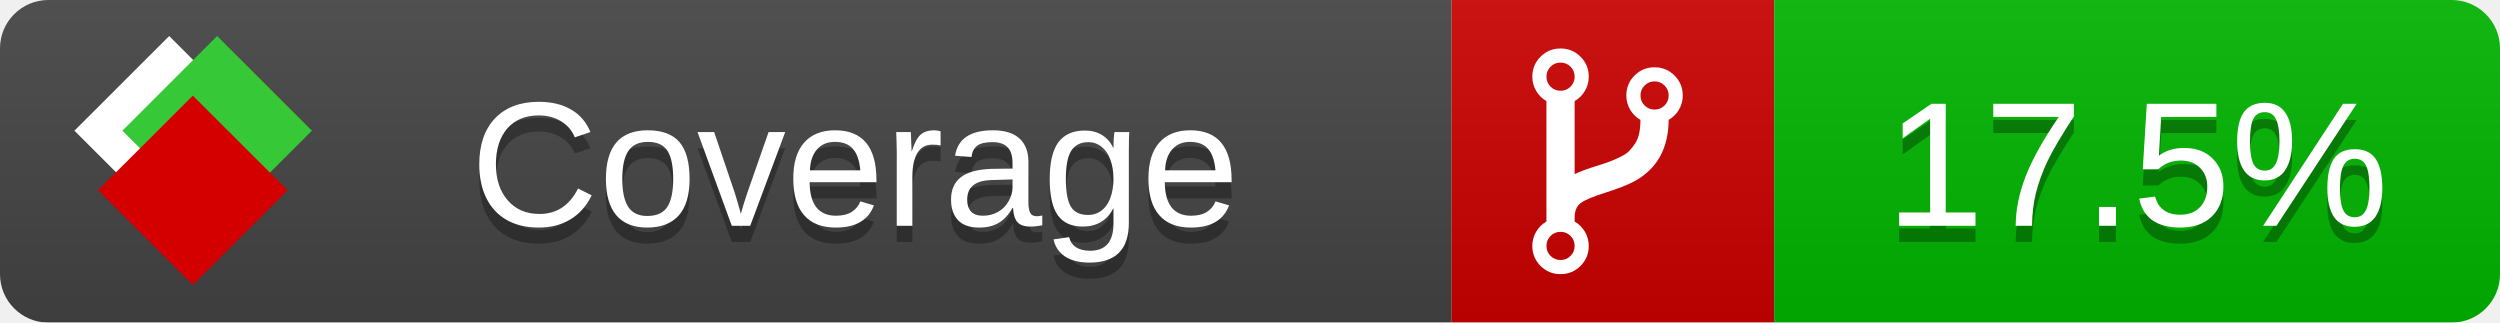
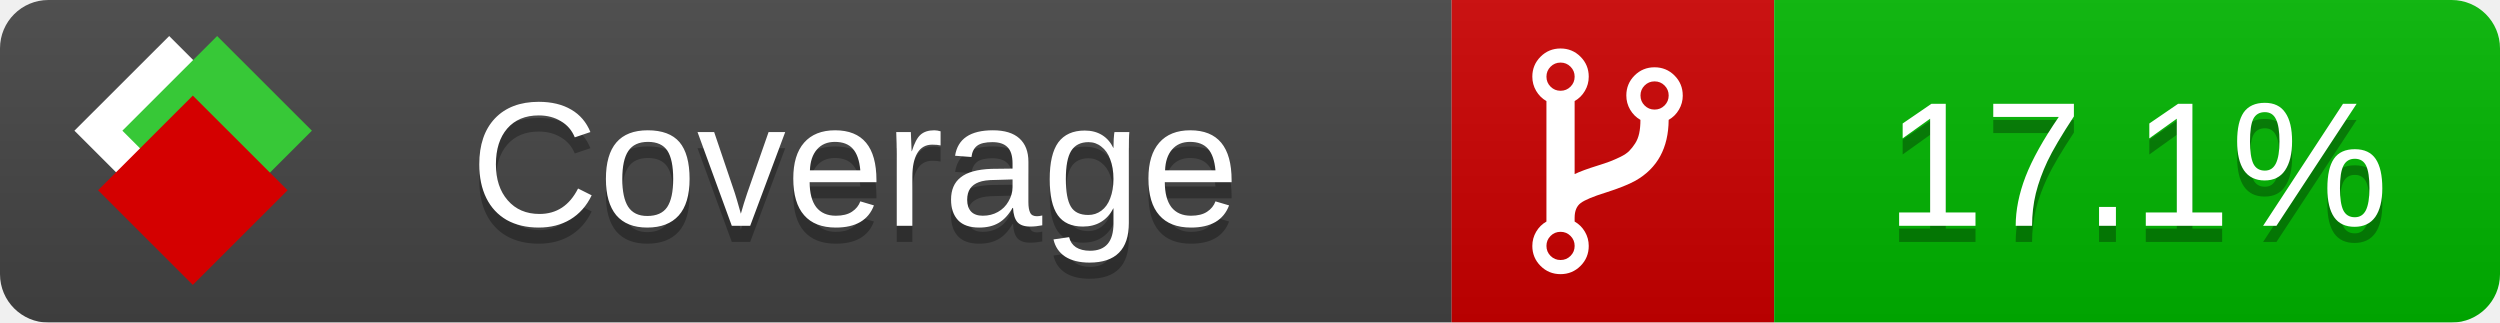
<svg xmlns="http://www.w3.org/2000/svg" xmlns:xlink="http://www.w3.org/1999/xlink" width="155" height="20">
  <style type="text/css">
          
            @keyframes fade1 {
                0% { visibility: visible; opacity: 1; }
               23% { visibility: visible; opacity: 1; }
               25% { visibility: hidden; opacity: 0; }
               48% { visibility: hidden; opacity: 0; }
               50% { visibility: hidden; opacity: 0; }
               73% { visibility: hidden; opacity: 0; }
               75% { visibility: hidden; opacity: 0; }
               98% { visibility: hidden; opacity: 0; }
              100% { visibility: visible; opacity: 1; }
            }
            @keyframes fade2 {
                0% { visibility: hidden; opacity: 0; }
               23% { visibility: hidden; opacity: 0; }
               25% { visibility: visible; opacity: 1; }
               48% { visibility: visible; opacity: 1; }
               50% { visibility: hidden; opacity: 0; }
               73% { visibility: hidden; opacity: 0; }
               75% { visibility: hidden; opacity: 0; }
               98% { visibility: hidden; opacity: 0; }
              100% { visibility: hidden; opacity: 0; }
            }
            @keyframes fade3 {
                0% { visibility: hidden; opacity: 0; }
               23% { visibility: hidden; opacity: 0; }
               25% { visibility: hidden; opacity: 0; }
               48% { visibility: hidden; opacity: 0; }
               50% { visibility: visible; opacity: 1; }
               73% { visibility: visible; opacity: 1; }
               75% { visibility: hidden; opacity: 0; }
               98% { visibility: hidden; opacity: 0; }
              100% { visibility: hidden; opacity: 0; }
            }
            @keyframes fade4 {
                0% { visibility: hidden; opacity: 0; }
               23% { visibility: hidden; opacity: 0; }
               25% { visibility: hidden; opacity: 0; }
               48% { visibility: hidden; opacity: 0; }
               50% { visibility: hidden; opacity: 0; }
               73% { visibility: hidden; opacity: 0; }
               75% { visibility: visible; opacity: 1; }
               98% { visibility: visible; opacity: 1; }
              100% { visibility: hidden; opacity: 0; }
            }
            .linecoverage {
                animation-duration: 15s;
                animation-name: fade1;
                animation-iteration-count: infinite;
            }
            .branchcoverage {
                animation-duration: 15s;
                animation-name: fade2;
                animation-iteration-count: infinite;
            }
            .methodcoverage {
                animation-duration: 15s;
                animation-name: fade3;
                animation-iteration-count: infinite;
            }
            .fullmethodcoverage {
                animation-duration: 15s;
                animation-name: fade4;
                animation-iteration-count: infinite;
            }
          
    </style>
  <defs>
    <linearGradient id="gradient" x2="0" y2="100%">
      <stop offset="0" stop-color="#bbb" stop-opacity=".1" />
      <stop offset="1" stop-opacity=".1" />
    </linearGradient>
    <linearGradient id="c">
      <stop offset="0" stop-color="#d40000" />
      <stop offset="1" stop-color="#ff2a2a" />
    </linearGradient>
    <linearGradient id="a">
      <stop offset="0" stop-color="#e0e0de" />
      <stop offset="1" stop-color="#fff" />
    </linearGradient>
    <linearGradient id="b">
      <stop offset="0" stop-color="#37c837" />
      <stop offset="1" stop-color="#217821" />
    </linearGradient>
    <linearGradient xlink:href="#a" id="e" x1="106.44" x2="69.96" y1="-11.96" y2="-46.84" gradientTransform="matrix(-.8426 -.00045 -.00045 -.8426 -94.27 -75.82)" gradientUnits="userSpaceOnUse" />
    <linearGradient xlink:href="#b" id="f" x1="56.19" x2="77.97" y1="-23.45" y2="10.62" gradientTransform="matrix(.8426 .00045 .00045 .8426 94.27 75.82)" gradientUnits="userSpaceOnUse" />
    <linearGradient xlink:href="#c" id="g" x1="79.98" x2="132.9" y1="10.79" y2="10.79" gradientTransform="matrix(.8426 .00045 .00045 .8426 94.27 75.82)" gradientUnits="userSpaceOnUse" />
    <mask id="mask">
      <rect width="155" height="20" rx="3" fill="#fff" />
    </mask>
    <g id="icon" transform="matrix(.04486 0 0 .04481 -.48 -.63)">
      <rect width="52.92" height="52.92" x="-109.72" y="-27.13" fill="url(#e)" transform="rotate(-135)" />
      <rect width="52.92" height="52.92" x="70.19" y="-39.18" fill="url(#f)" transform="rotate(45)" />
      <rect width="52.92" height="52.92" x="80.05" y="-15.74" fill="url(#g)" transform="rotate(45)" />
    </g>
  </defs>
  <g mask="url(#mask)">
    <rect x="0" y="0" width="90" height="20" fill="#444" />
    <rect x="90" y="0" width="20" height="20" fill="#c00" />
    <rect x="110" y="0" width="45" height="20" fill="#00B600" />
    <rect x="0" y="0" width="155" height="20" fill="url(#gradient)" />
  </g>
  <g>
    <path class="" fill="#fff" d="m 97.628,15.247 q 0,-0.364 -0.255,-0.619 -0.255,-0.255 -0.619,-0.255 -0.364,0 -0.619,0.255 -0.255,0.255 -0.255,0.619 0,0.364 0.255,0.619 0.255,0.255 0.619,0.255 0.364,0 0.619,-0.255 0.255,-0.255 0.255,-0.619 z m 0,-10.493 q 0,-0.364 -0.255,-0.619 -0.255,-0.255 -0.619,-0.255 -0.364,0 -0.619,0.255 -0.255,0.255 -0.255,0.619 0,0.364 0.255,0.619 0.255,0.255 0.619,0.255 0.364,0 0.619,-0.255 0.255,-0.255 0.255,-0.619 z m 5.83,1.166 q 0,-0.364 -0.255,-0.619 -0.255,-0.255 -0.619,-0.255 -0.364,0 -0.619,0.255 -0.255,0.255 -0.255,0.619 0,0.364 0.255,0.619 0.255,0.255 0.619,0.255 0.364,0 0.619,-0.255 0.255,-0.255 0.255,-0.619 z m 0.874,0 q 0,0.474 -0.237,0.879 -0.237,0.405 -0.638,0.633 -0.018,2.614 -2.059,3.771 -0.619,0.346 -1.849,0.738 -1.166,0.364 -1.544,0.647 -0.378,0.282 -0.378,0.911 l 0,0.237 q 0.401,0.228 0.638,0.633 0.237,0.405 0.237,0.879 0,0.729 -0.51,1.239 -0.51,0.51 -1.239,0.51 -0.729,0 -1.239,-0.51 -0.51,-0.51 -0.51,-1.239 0,-0.474 0.237,-0.879 0.237,-0.405 0.638,-0.633 l 0,-7.469 q -0.401,-0.228 -0.638,-0.633 -0.237,-0.405 -0.237,-0.879 0,-0.729 0.51,-1.239 0.51,-0.51 1.239,-0.51 0.729,0 1.239,0.51 0.51,0.51 0.51,1.239 0,0.474 -0.237,0.879 -0.237,0.405 -0.638,0.633 l 0,4.527 q 0.492,-0.237 1.403,-0.519 0.501,-0.155 0.797,-0.269 0.296,-0.114 0.642,-0.282 0.346,-0.169 0.537,-0.36 0.191,-0.191 0.369,-0.465 0.178,-0.273 0.255,-0.633 0.077,-0.36 0.077,-0.833 -0.401,-0.228 -0.638,-0.633 -0.237,-0.405 -0.237,-0.879 0,-0.729 0.51,-1.239 0.51,-0.51 1.239,-0.51 0.729,0 1.239,0.51 0.51,0.51 0.51,1.239 z" />
  </g>
  <g fill="#fff" text-anchor="middle" font-family="Verdana,Arial,Geneva,sans-serif" font-size="11">
    <a xlink:href="https://github.com/danielpalme/ReportGenerator" target="_top">
      <use xlink:href="#icon" transform="translate(3,1) scale(3.5)" />
    </a>
    <text x="53" y="15" fill="#010101" fill-opacity=".3">Coverage</text>
    <text x="53" y="14" fill="#fff">Coverage</text>
-     <text class="" x="132.5" y="15" fill="#010101" fill-opacity=".3">17.5%</text>
-     <text class="" x="132.5" y="14">17.5%</text>
+     <text class="" x="132.5" y="15" fill="#010101" fill-opacity=".3">17.1%</text>
+     <text class="" x="132.5" y="14">17.1%</text>
  </g>
  <g>
    <rect class="" x="90" y="0" width="65" height="20" fill-opacity="0" />
  </g>
</svg>
